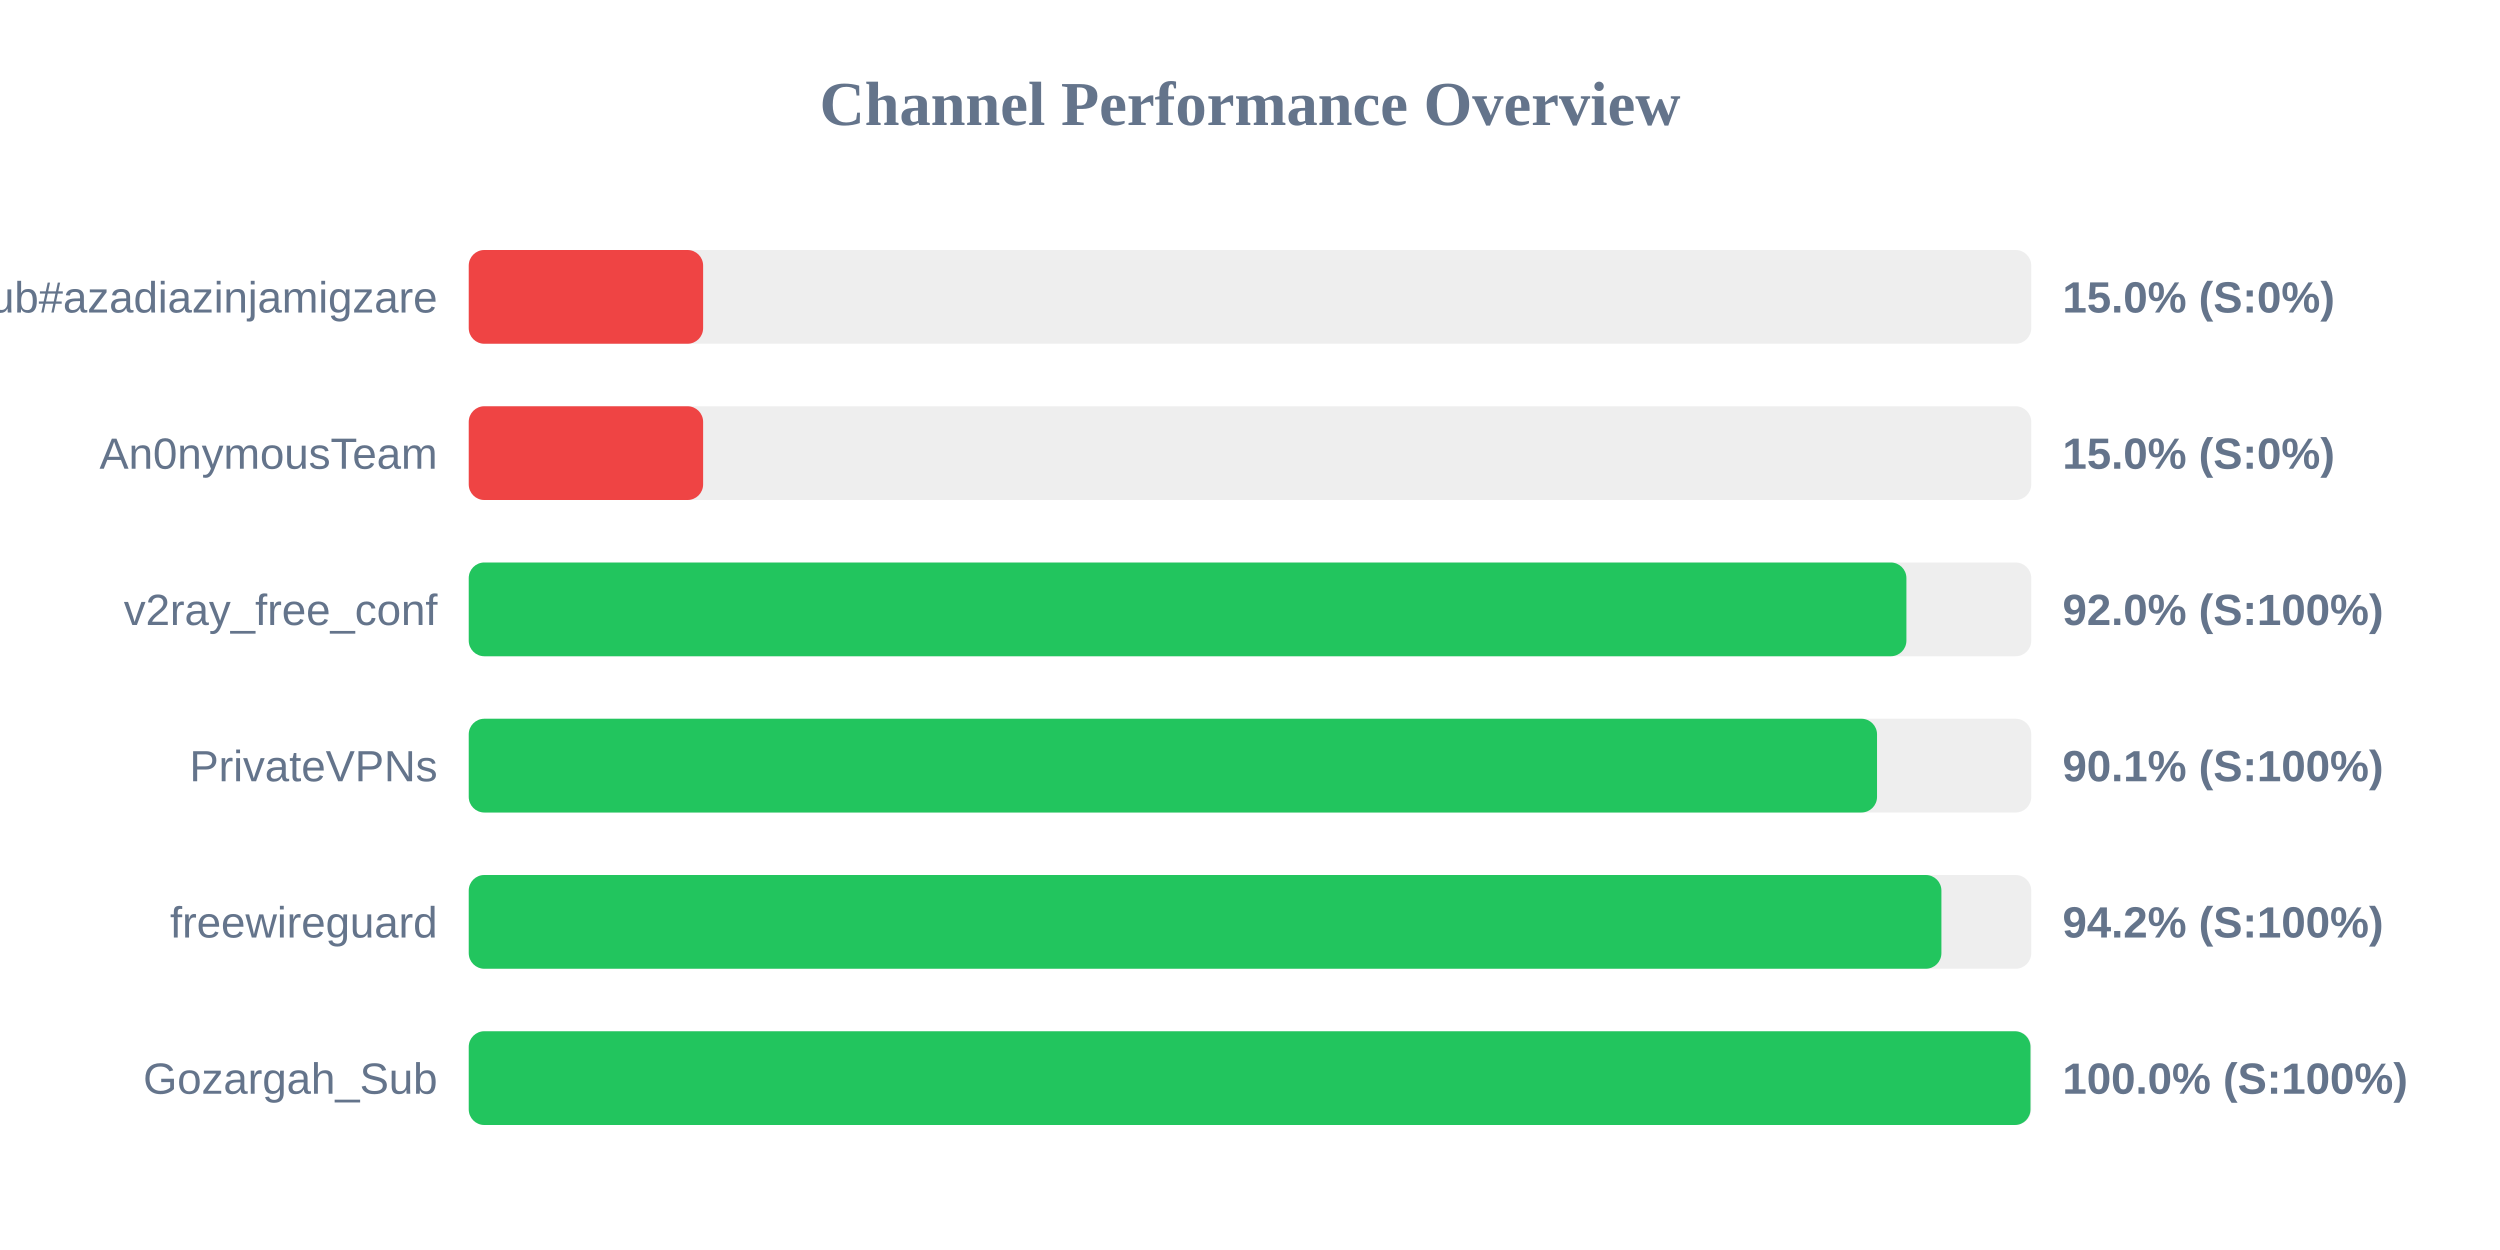
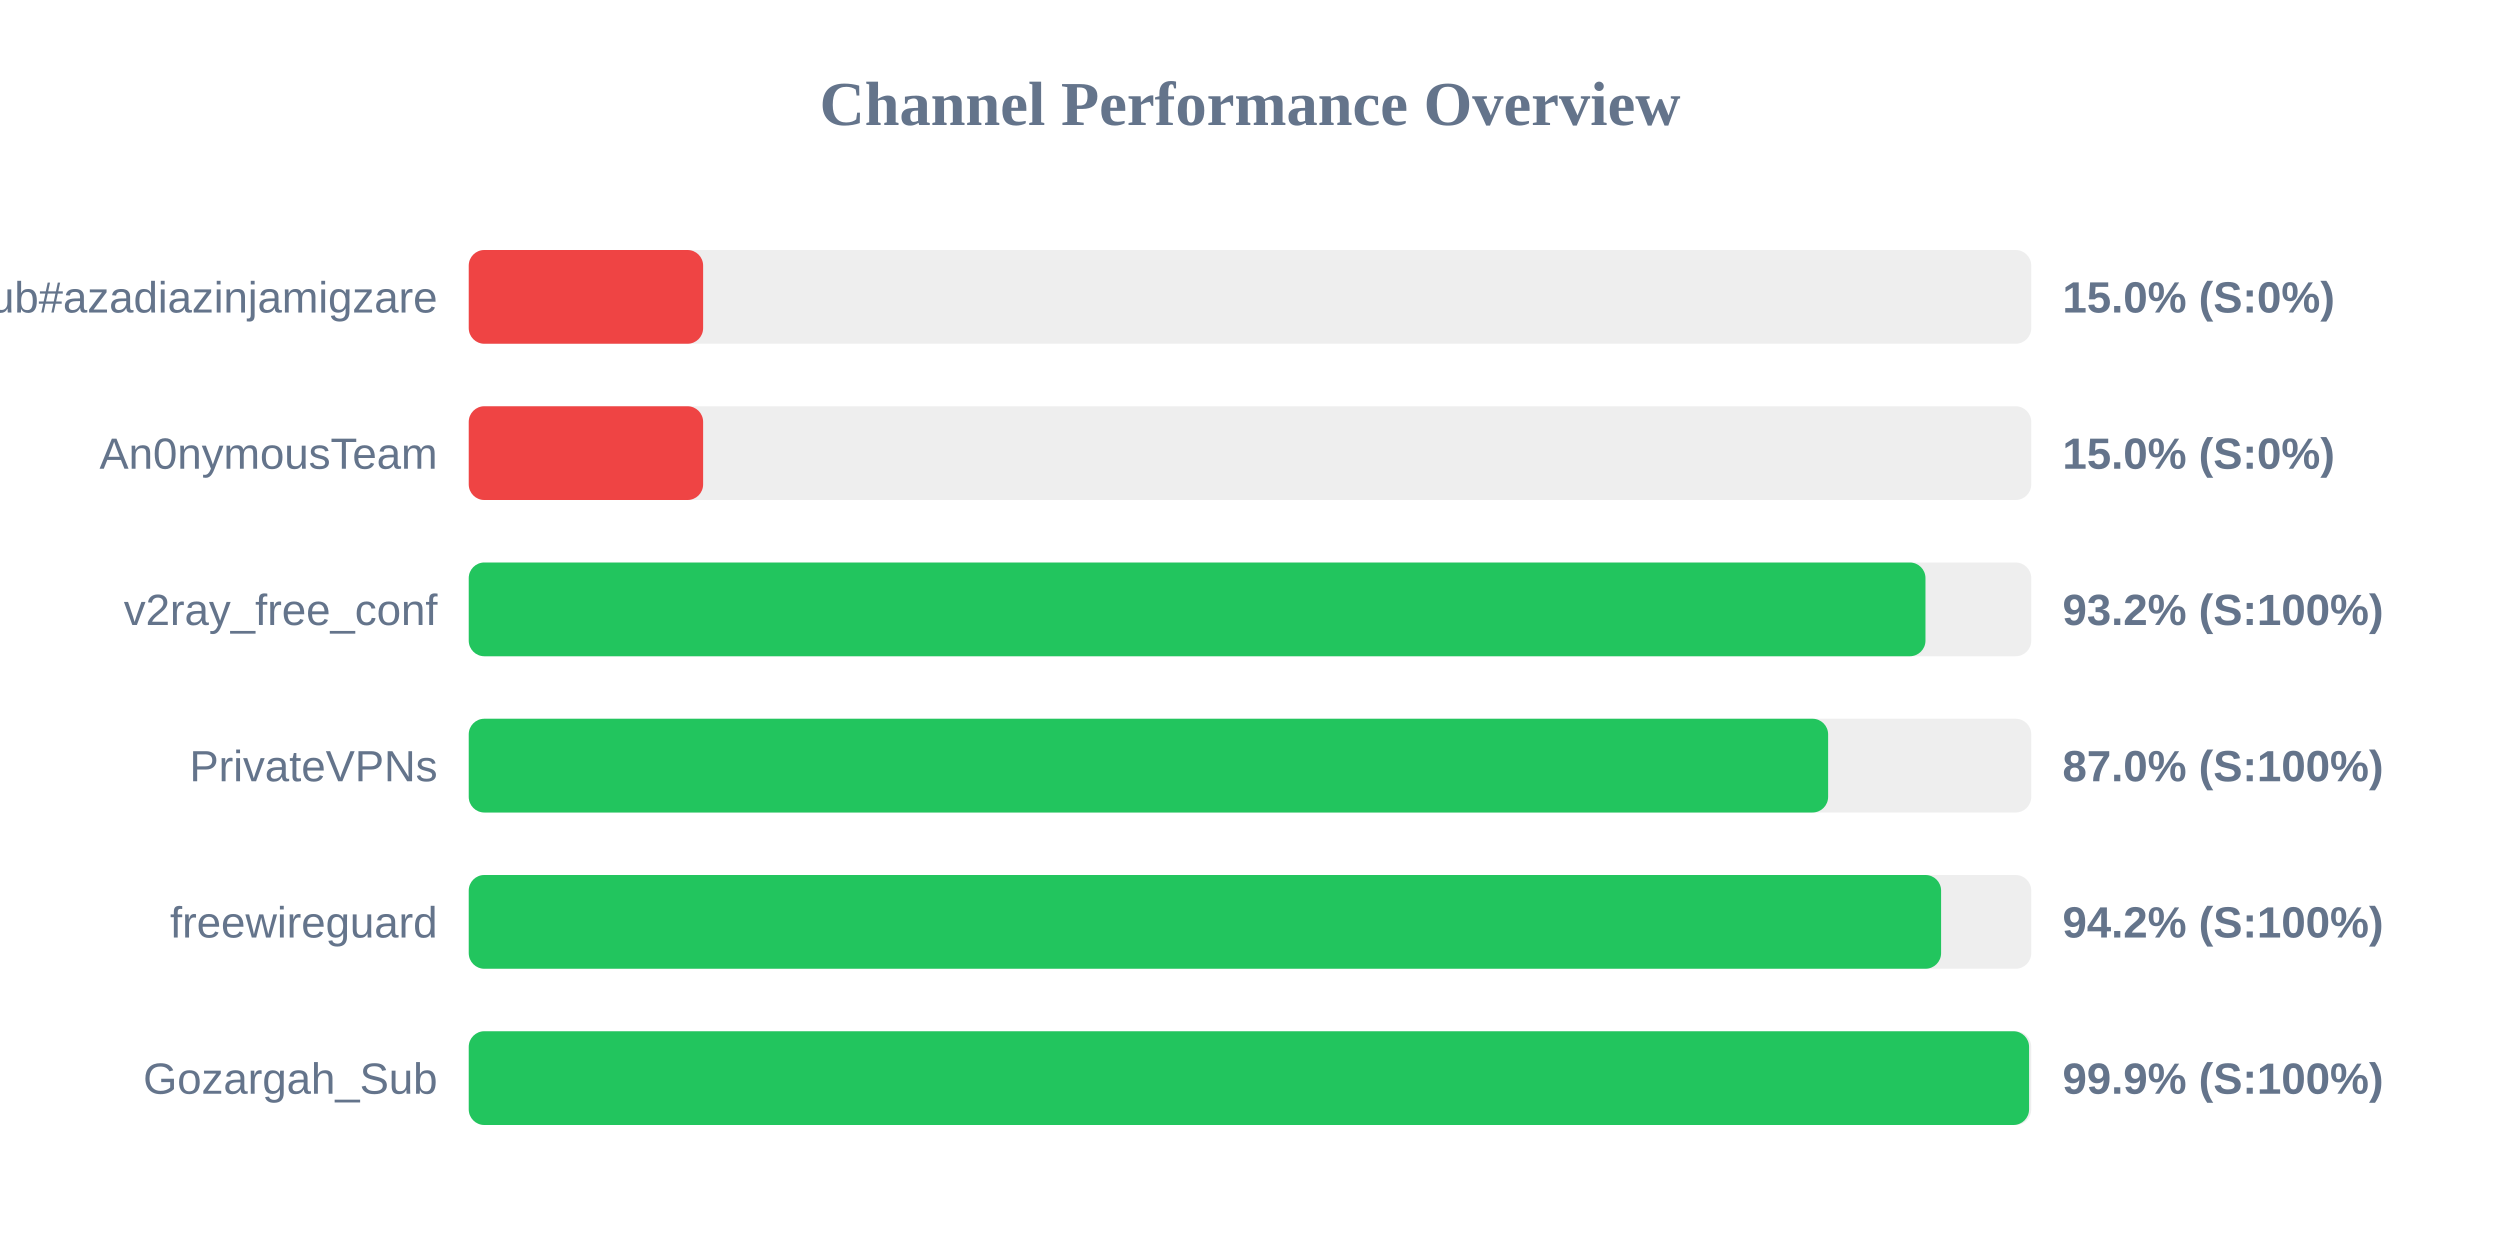
<svg xmlns="http://www.w3.org/2000/svg" width="800" height="400" version="1.1">
  <style>
        .row { font: 14px Arial; fill: #64748b; }
        .score { font: bold 14px Arial; fill: #64748b; }
    </style>
  <text x="400" y="40" text-anchor="middle" font-size="20px" font-weight="bold" fill="#64748b">Channel Performance Overview</text>
  <rect x="150" y="80" width="500" height="30" fill="#eee" rx="5" />
  <rect x="150" y="80" width="75.0" height="30" fill="#ef4444" rx="5" />
  <text x="140" y="100" text-anchor="end" class="row">Sub#azadiazinjamigzare</text>
  <text x="660" y="100" text-anchor="start" class="score">15.0% (S:0%)</text>
  <rect x="150" y="130" width="500" height="30" fill="#eee" rx="5" />
  <rect x="150" y="130" width="75.0" height="30" fill="#ef4444" rx="5" />
  <text x="140" y="150" text-anchor="end" class="row">An0nymousTeam</text>
  <text x="660" y="150" text-anchor="start" class="score">15.0% (S:0%)</text>
  <rect x="150" y="180" width="500" height="30" fill="#eee" rx="5" />
-   <rect x="150" y="180" width="460.05" height="30" fill="#22c55e" rx="5" />
+   <rect x="150" y="180" width="466.15" height="30" fill="#22c55e" rx="5" />
  <text x="140" y="200" text-anchor="end" class="row">v2ray_free_conf</text>
-   <text x="660" y="200" text-anchor="start" class="score">92.0% (S:100%)</text>
+   <text x="660" y="200" text-anchor="start" class="score">93.2% (S:100%)</text>
  <rect x="150" y="230" width="500" height="30" fill="#eee" rx="5" />
-   <rect x="150" y="230" width="450.65" height="30" fill="#22c55e" rx="5" />
+   <rect x="150" y="230" width="435.0" height="30" fill="#22c55e" rx="5" />
  <text x="140" y="250" text-anchor="end" class="row">PrivateVPNs</text>
-   <text x="660" y="250" text-anchor="start" class="score">90.1% (S:100%)</text>
+   <text x="660" y="250" text-anchor="start" class="score">87.0% (S:100%)</text>
  <rect x="150" y="280" width="500" height="30" fill="#eee" rx="5" />
-   <rect x="150" y="280" width="471.25" height="30" fill="#22c55e" rx="5" />
+   <rect x="150" y="280" width="471.15" height="30" fill="#22c55e" rx="5" />
  <text x="140" y="300" text-anchor="end" class="row">freewireguard</text>
  <text x="660" y="300" text-anchor="start" class="score">94.2% (S:100%)</text>
  <rect x="150" y="330" width="500" height="30" fill="#eee" rx="5" />
-   <rect x="150" y="330" width="499.75" height="30" fill="#22c55e" rx="5" />
+   <rect x="150" y="330" width="499.3" height="30" fill="#22c55e" rx="5" />
  <text x="140" y="350" text-anchor="end" class="row">Gozargah_Sub</text>
-   <text x="660" y="350" text-anchor="start" class="score">100.0% (S:100%)</text>
+   <text x="660" y="350" text-anchor="start" class="score">99.9% (S:100%)</text>
</svg>
